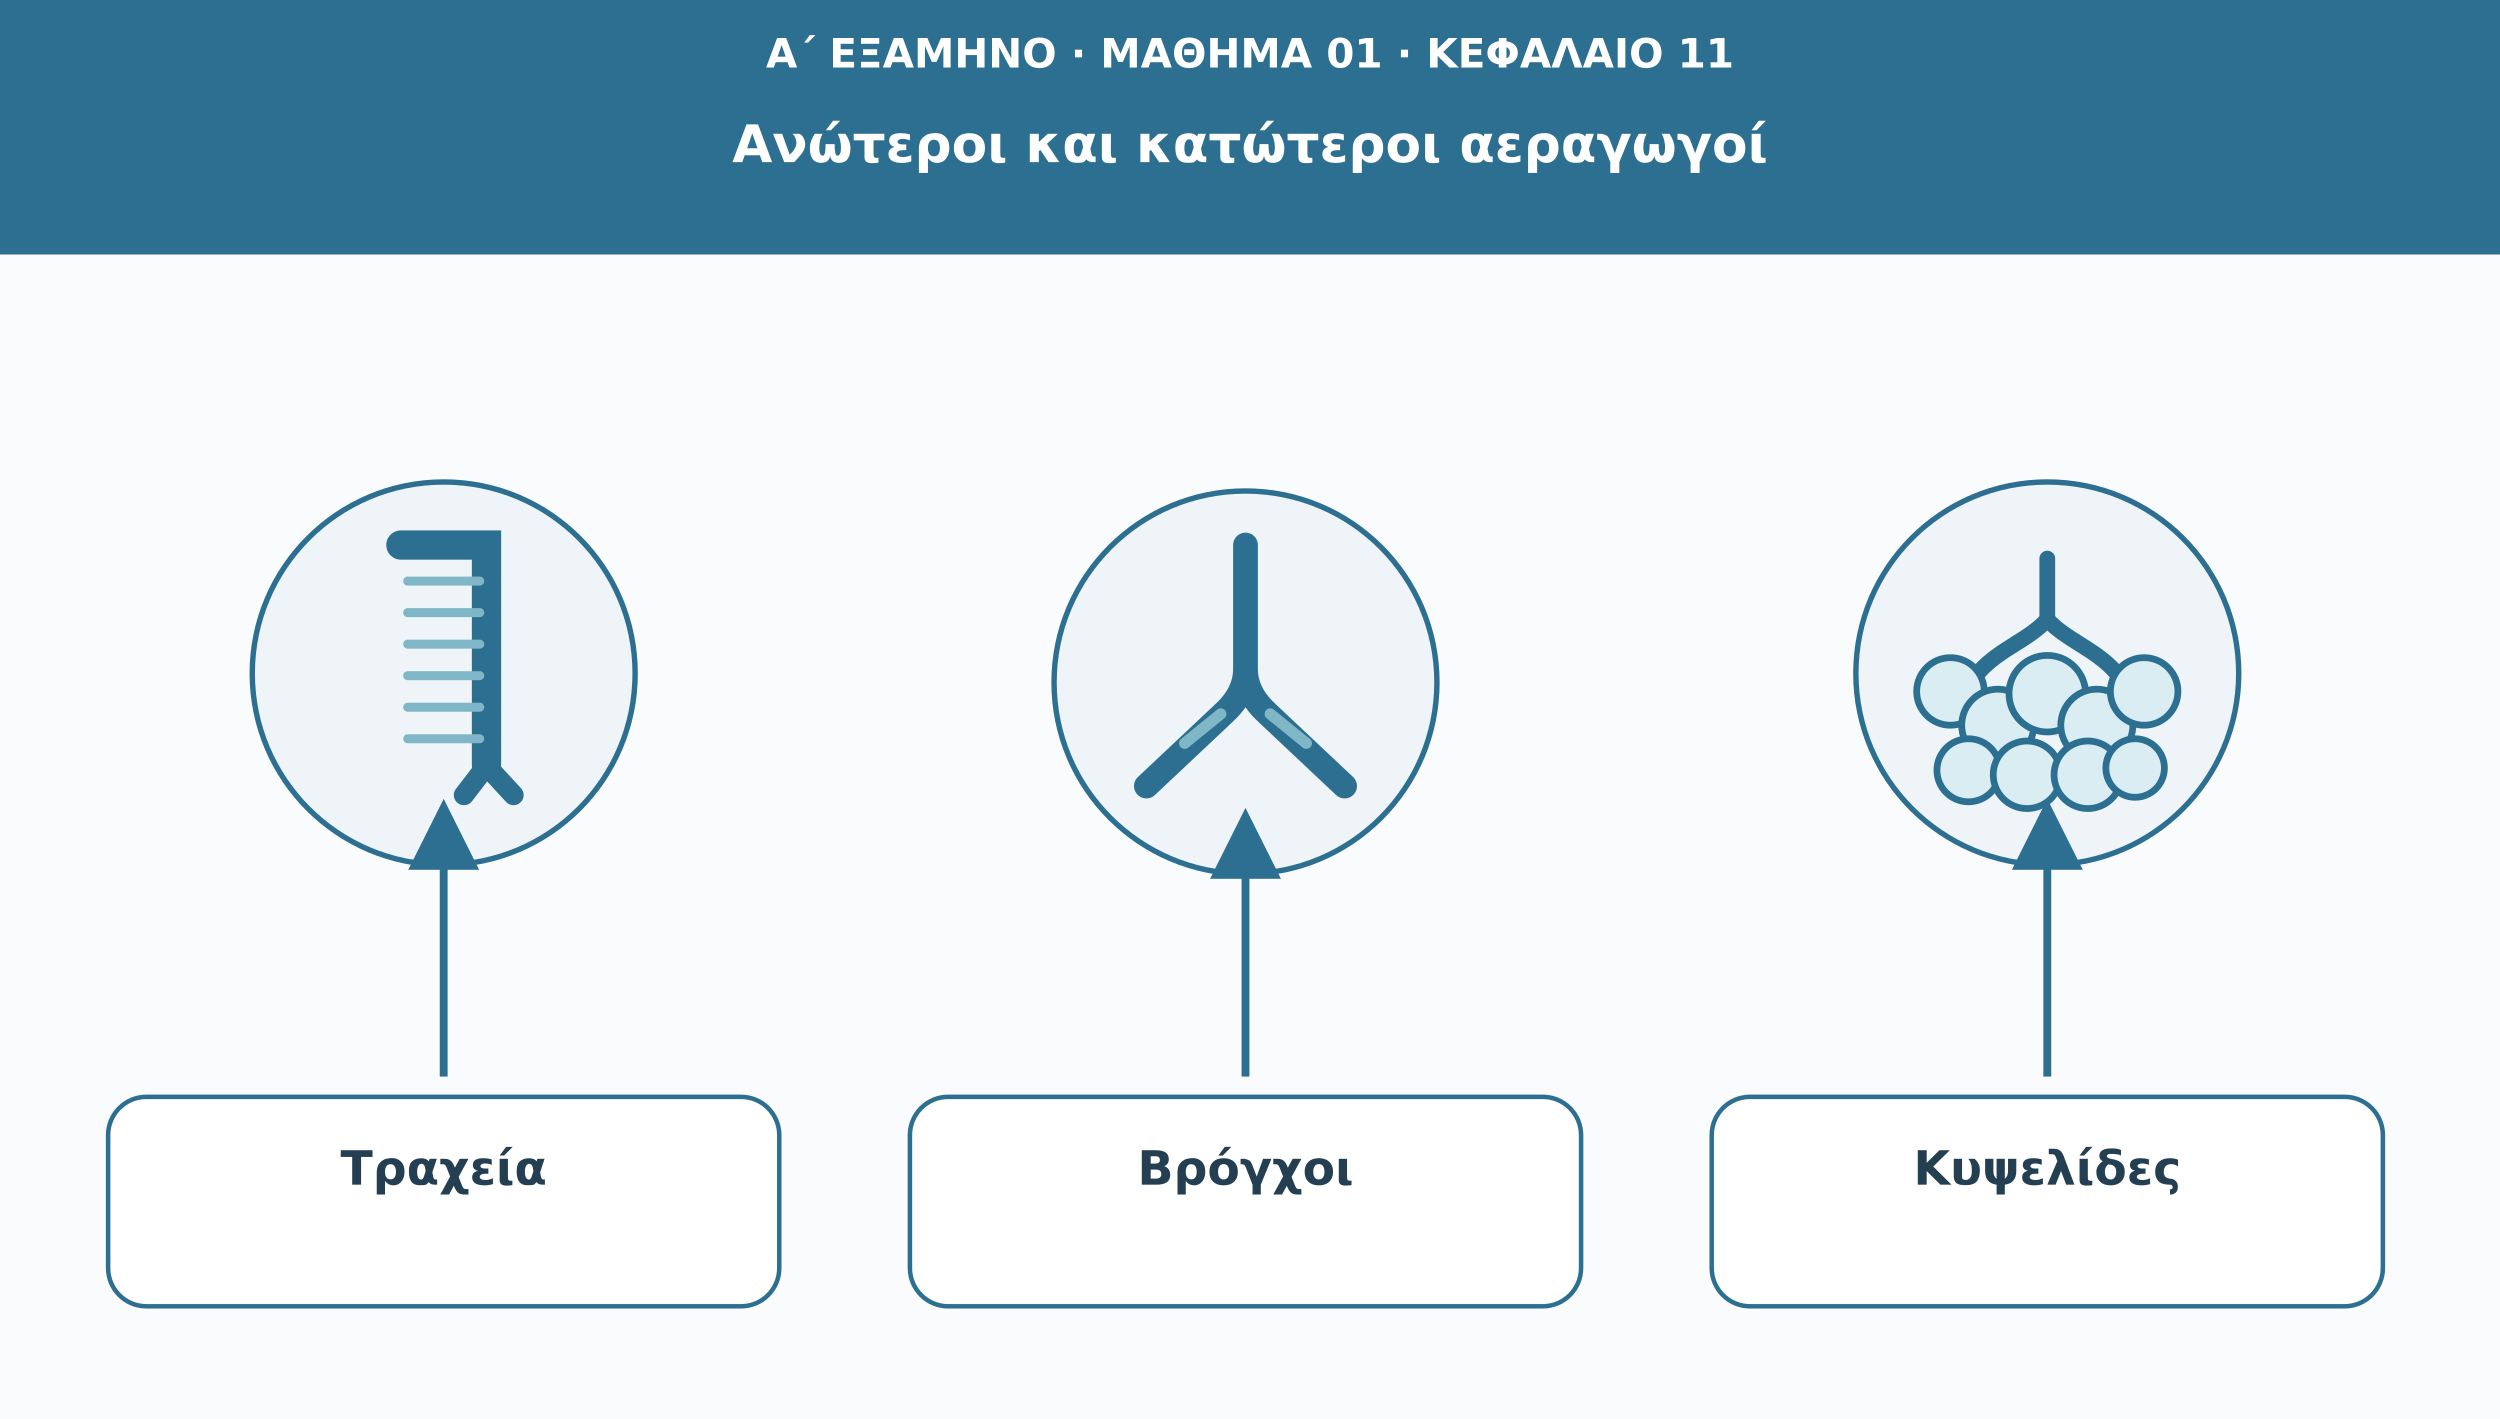
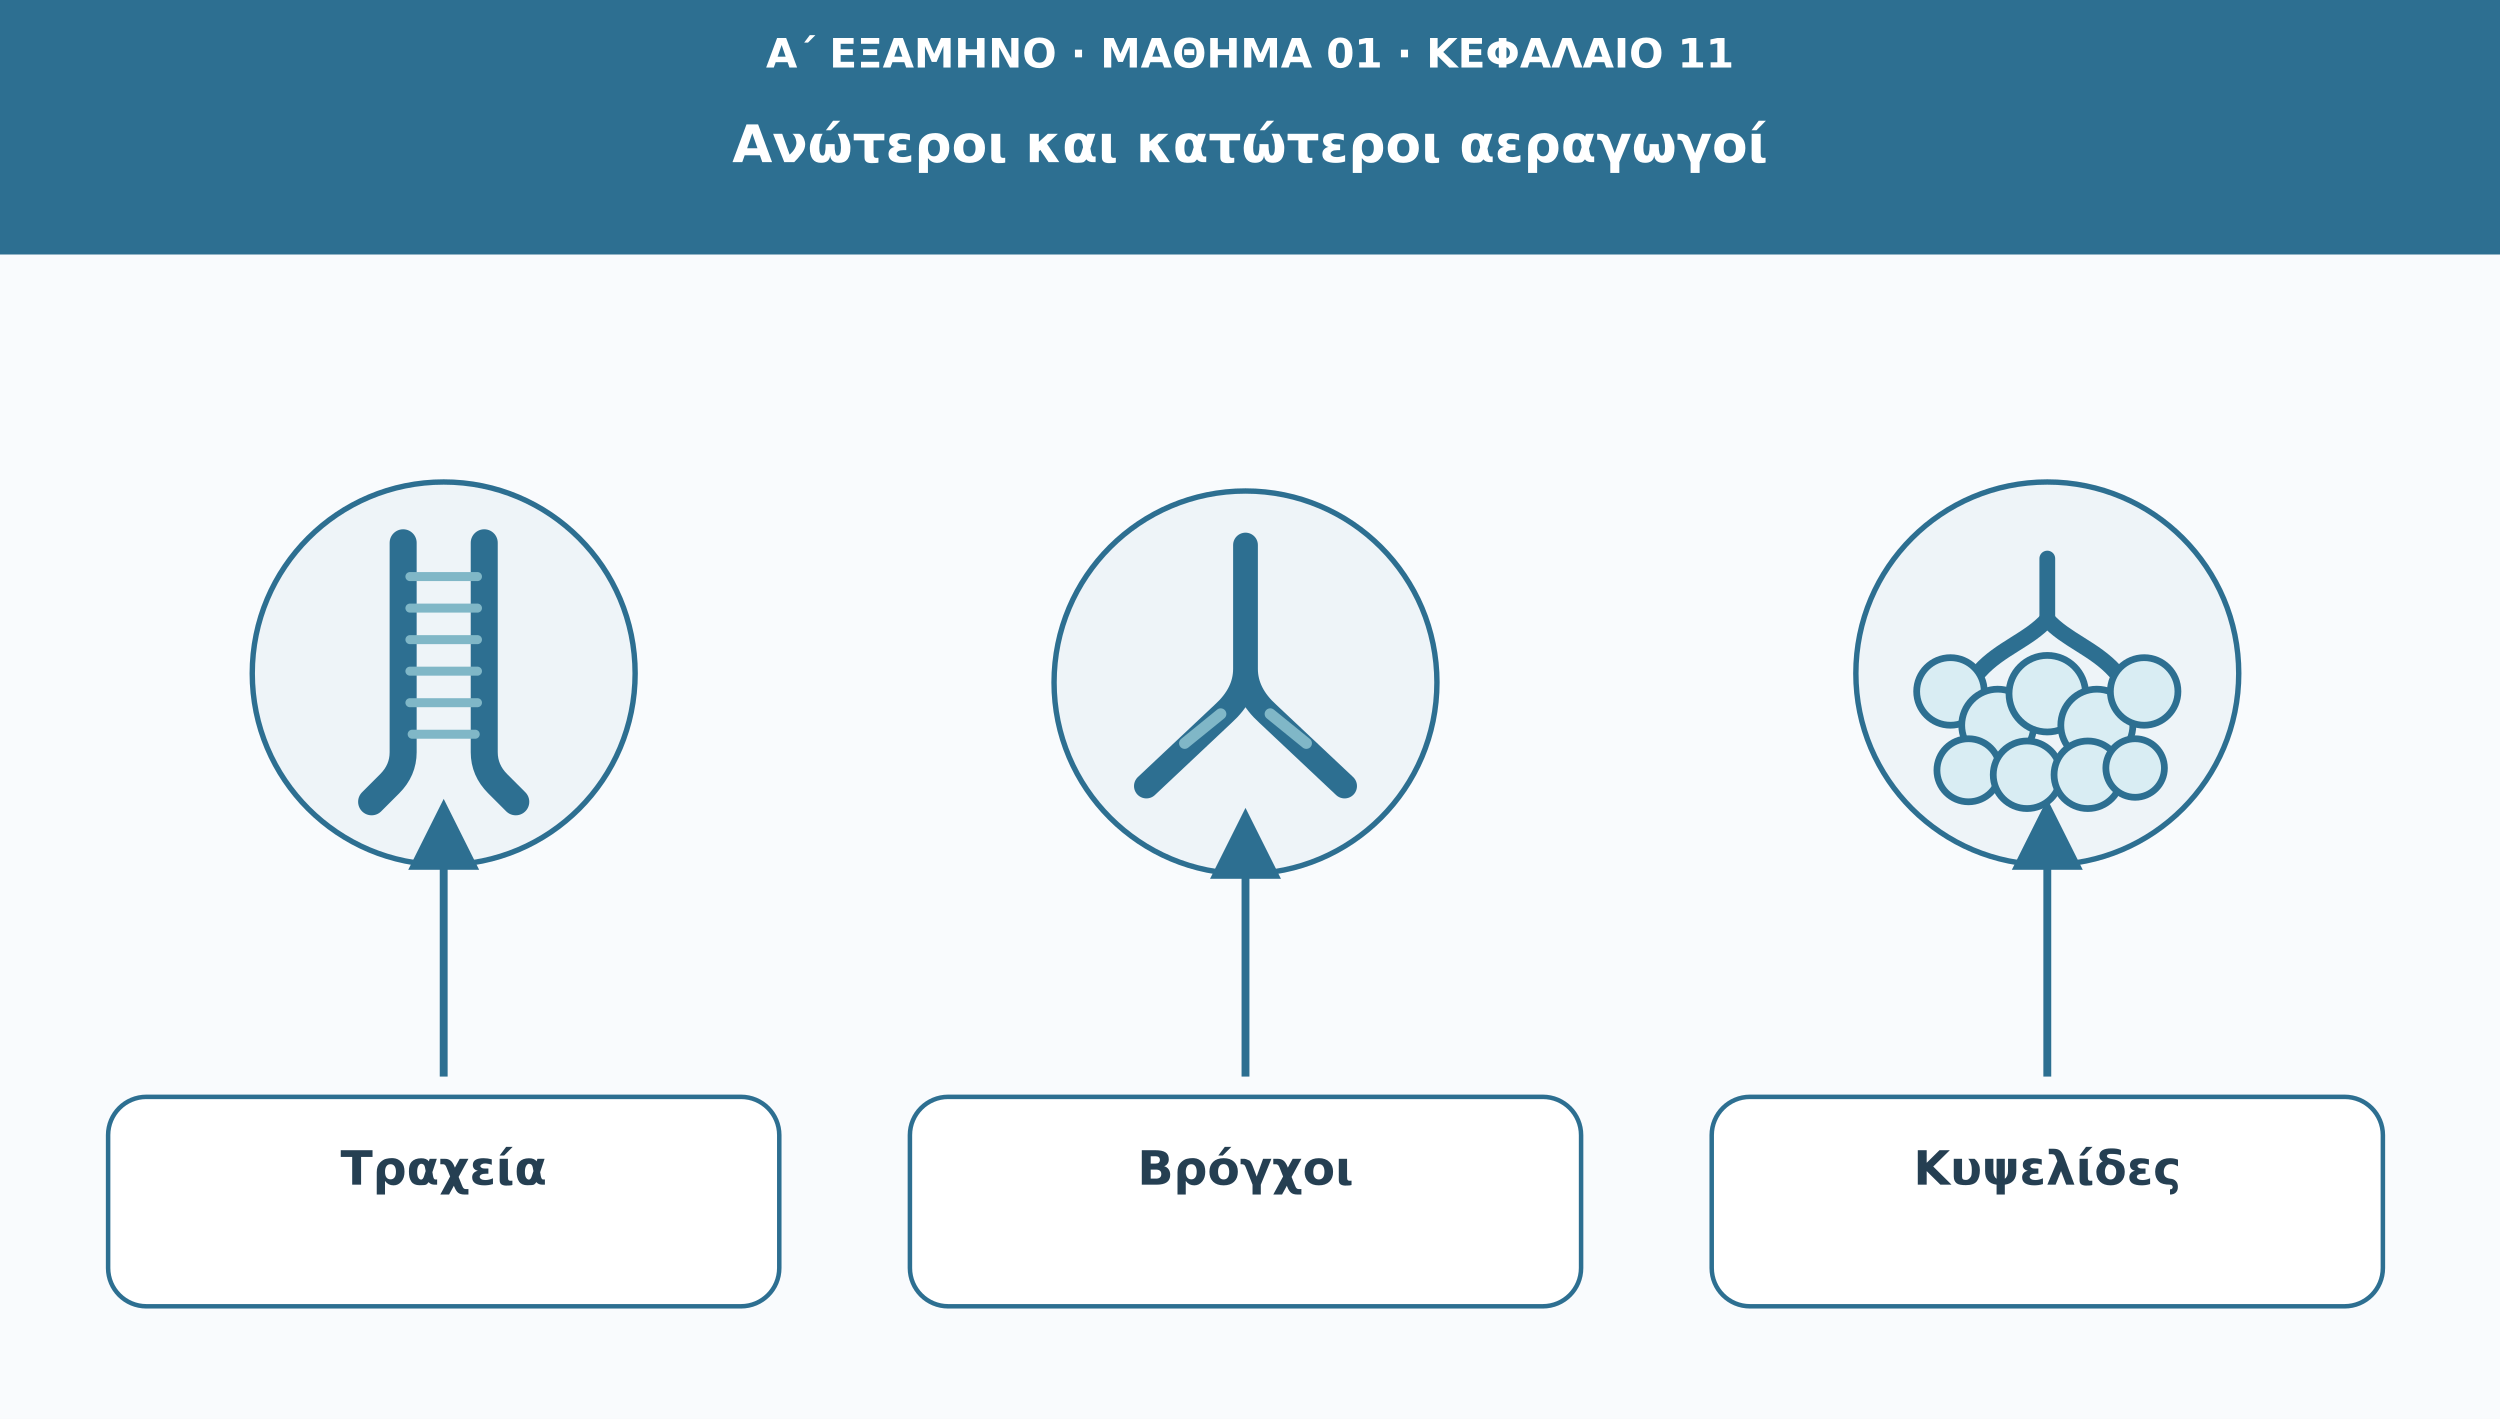
<svg xmlns="http://www.w3.org/2000/svg" viewBox="0 0 1110 630" role="img" aria-labelledby="t d">
  <defs>
    <marker id="arr" viewBox="0 0 10 10" markerWidth="9" markerHeight="9" refX="8" refY="5" orient="auto">
      <path d="M0 0L10 5L0 10Z" fill="#2d6f91" />
    </marker>
  </defs>
  <rect width="1110" height="630" fill="#f9fbfd" />
  <rect width="1110" height="113" fill="#2d6f91" />
  <text x="555" y="30" font-family="DejaVu Sans,Arial,sans-serif" font-size="18" fill="#ffffff" font-weight="690" text-anchor="middle">Α΄ ΕΞΑΜΗΝΟ · ΜΑΘΗΜΑ 01 · ΚΕΦΑΛΑΙΟ 11</text>
  <text x="555" y="72" font-family="DejaVu Sans,Arial,sans-serif" font-size="23" fill="#ffffff" font-weight="720" text-anchor="middle">Ανώτεροι και κατώτεροι αεραγωγοί</text>
  <circle cx="197" cy="299" r="85" fill="#eef4f8" stroke="#2d6f91" stroke-width="2.4" />
-   <g transform="translate(197 299)" fill="none" stroke="#2d6f91" stroke-linecap="round">
-     <path d="M-19-57H19V41" stroke-width="13" />
-     <path d="M-16-41H16M-16-27H16M-16-13H16M-16 1H16M-16 15H16M-16 29H16" stroke="#80b7c7" stroke-width="4" />
-     <path d="M19 41L9 54M19 41L31 54" stroke-width="9" />
+   <g transform="translate(197 299)" fill="none" stroke-linecap="round" stroke-linejoin="round">
+     <path d="M-18-58V35Q-18 43-24 49L-32 57M18-58V35Q18 43 24 49L32 57" stroke="#2d6f91" stroke-width="12" />
+     <path d="M-15-43H15M-15-29H15M-15-15H15M-15-1H15M-15 13H15M-14 27H14" stroke="#80b7c7" stroke-width="4" />
  </g>
  <path d="M197 478L197 361" stroke="#2d6f91" stroke-width="3.5" marker-end="url(#arr)" />
  <rect x="48" y="487" width="298" height="93" rx="17" fill="#ffffff" stroke="#2d6f91" stroke-width="2" />
  <text x="197" y="526" font-family="DejaVu Sans,Arial,sans-serif" font-size="21" fill="#253f52" font-weight="700" text-anchor="middle">Τραχεία</text>
  <circle cx="553" cy="303" r="85" fill="#eef4f8" stroke="#2d6f91" stroke-width="2.4" />
  <g transform="translate(553 299)" fill="none" stroke="#2d6f91" stroke-width="11" stroke-linecap="round" stroke-linejoin="round">
    <path d="M0-57V-2Q0 9-10 18L-44 50M0-2Q0 9 10 18L44 50" />
    <path d="M-11 18L-27 31M11 18L27 31" stroke="#80b7c7" stroke-width="5" />
  </g>
  <path d="M553 478L553 365" stroke="#2d6f91" stroke-width="3.5" marker-end="url(#arr)" />
  <rect x="404" y="487" width="298" height="93" rx="17" fill="#ffffff" stroke="#2d6f91" stroke-width="2" />
  <text x="553" y="526" font-family="DejaVu Sans,Arial,sans-serif" font-size="21" fill="#253f52" font-weight="700" text-anchor="middle">Βρόγχοι</text>
  <circle cx="909" cy="299" r="85" fill="#eef4f8" stroke="#2d6f91" stroke-width="2.4" />
  <g transform="translate(909 299)" fill="none" stroke="#2d6f91" stroke-width="7" stroke-linecap="round" stroke-linejoin="round">
    <path d="M0-51V-24" />
    <path d="M0-24C-8-15-21-11-30-1M0-24C8-15 21-11 30-1" />
    <g fill="#d9edf3" stroke="#2d6f91" stroke-width="3">
      <circle cx="-43" cy="8" r="15" />
      <circle cx="-22" cy="23" r="16" />
      <circle cx="0" cy="9" r="17" />
      <circle cx="22" cy="23" r="16" />
      <circle cx="43" cy="8" r="15" />
      <circle cx="-35" cy="43" r="14" />
      <circle cx="-9" cy="45" r="15" />
      <circle cx="18" cy="45" r="15" />
      <circle cx="39" cy="42" r="13" />
    </g>
  </g>
  <path d="M909 478L909 361" stroke="#2d6f91" stroke-width="3.5" marker-end="url(#arr)" />
  <rect x="760" y="487" width="298" height="93" rx="17" fill="#ffffff" stroke="#2d6f91" stroke-width="2" />
  <text x="909" y="526" font-family="DejaVu Sans,Arial,sans-serif" font-size="21" fill="#253f52" font-weight="700" text-anchor="middle">Κυψελίδες</text>
</svg>
